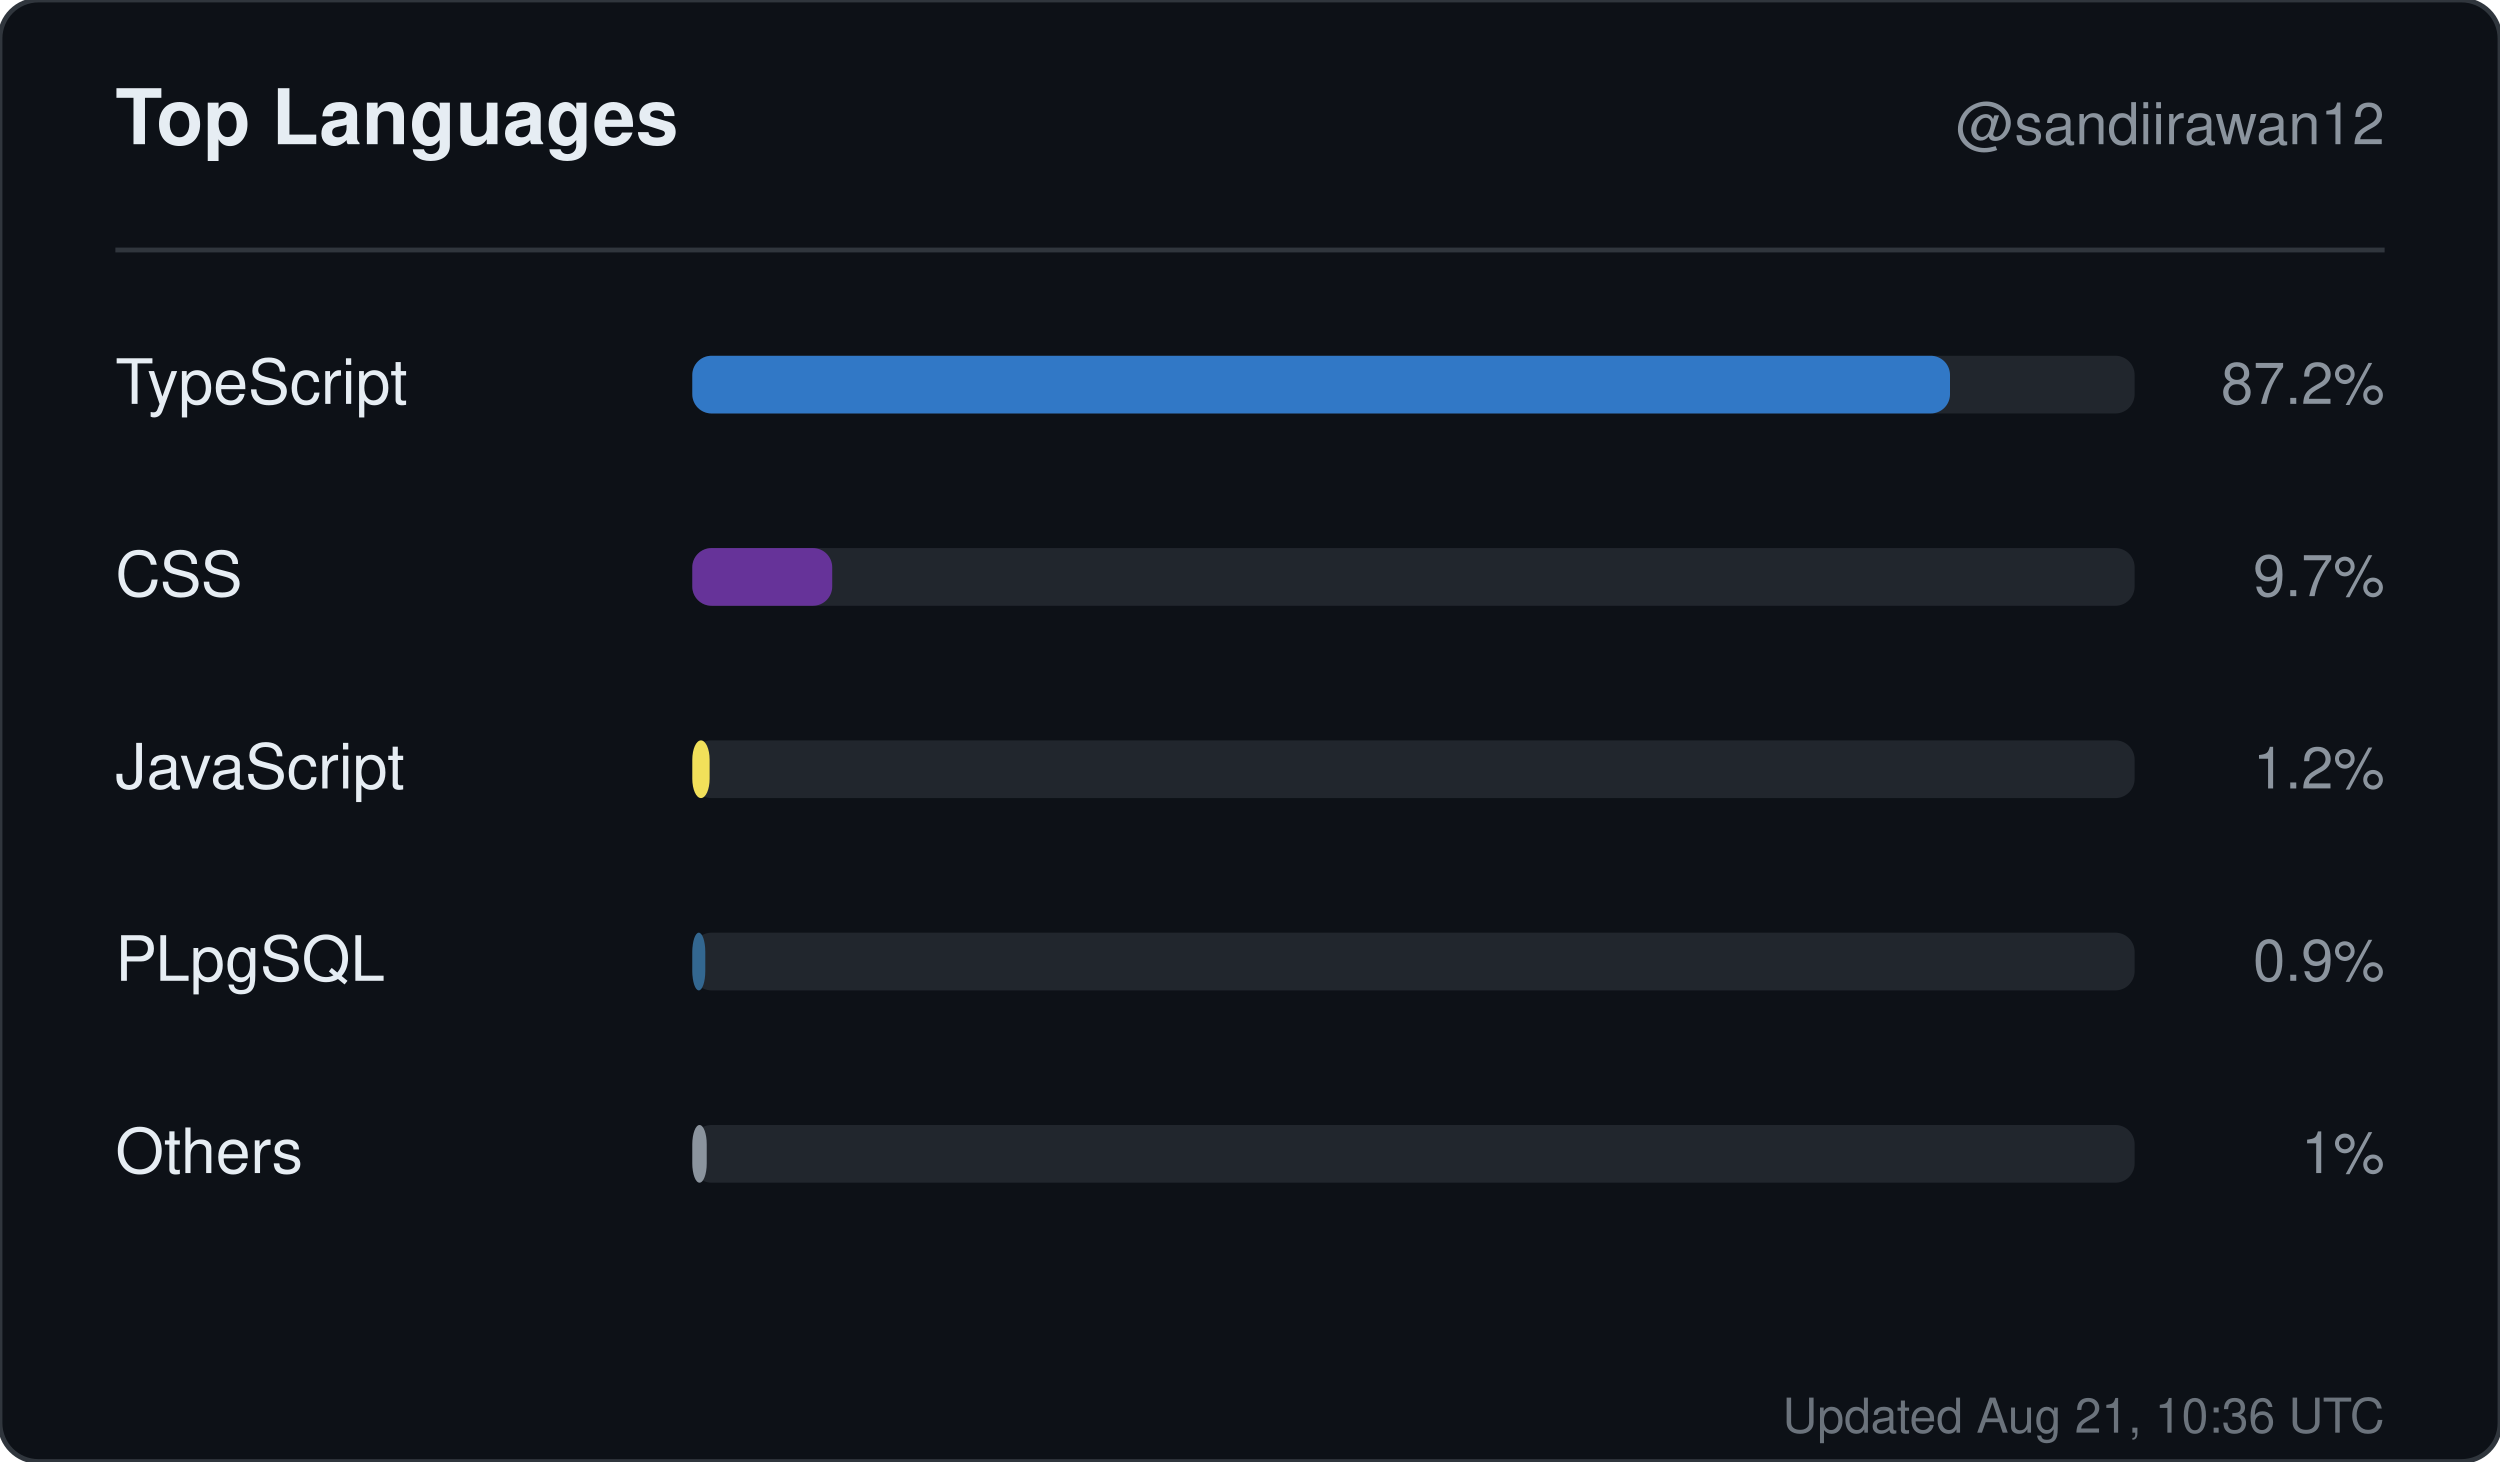
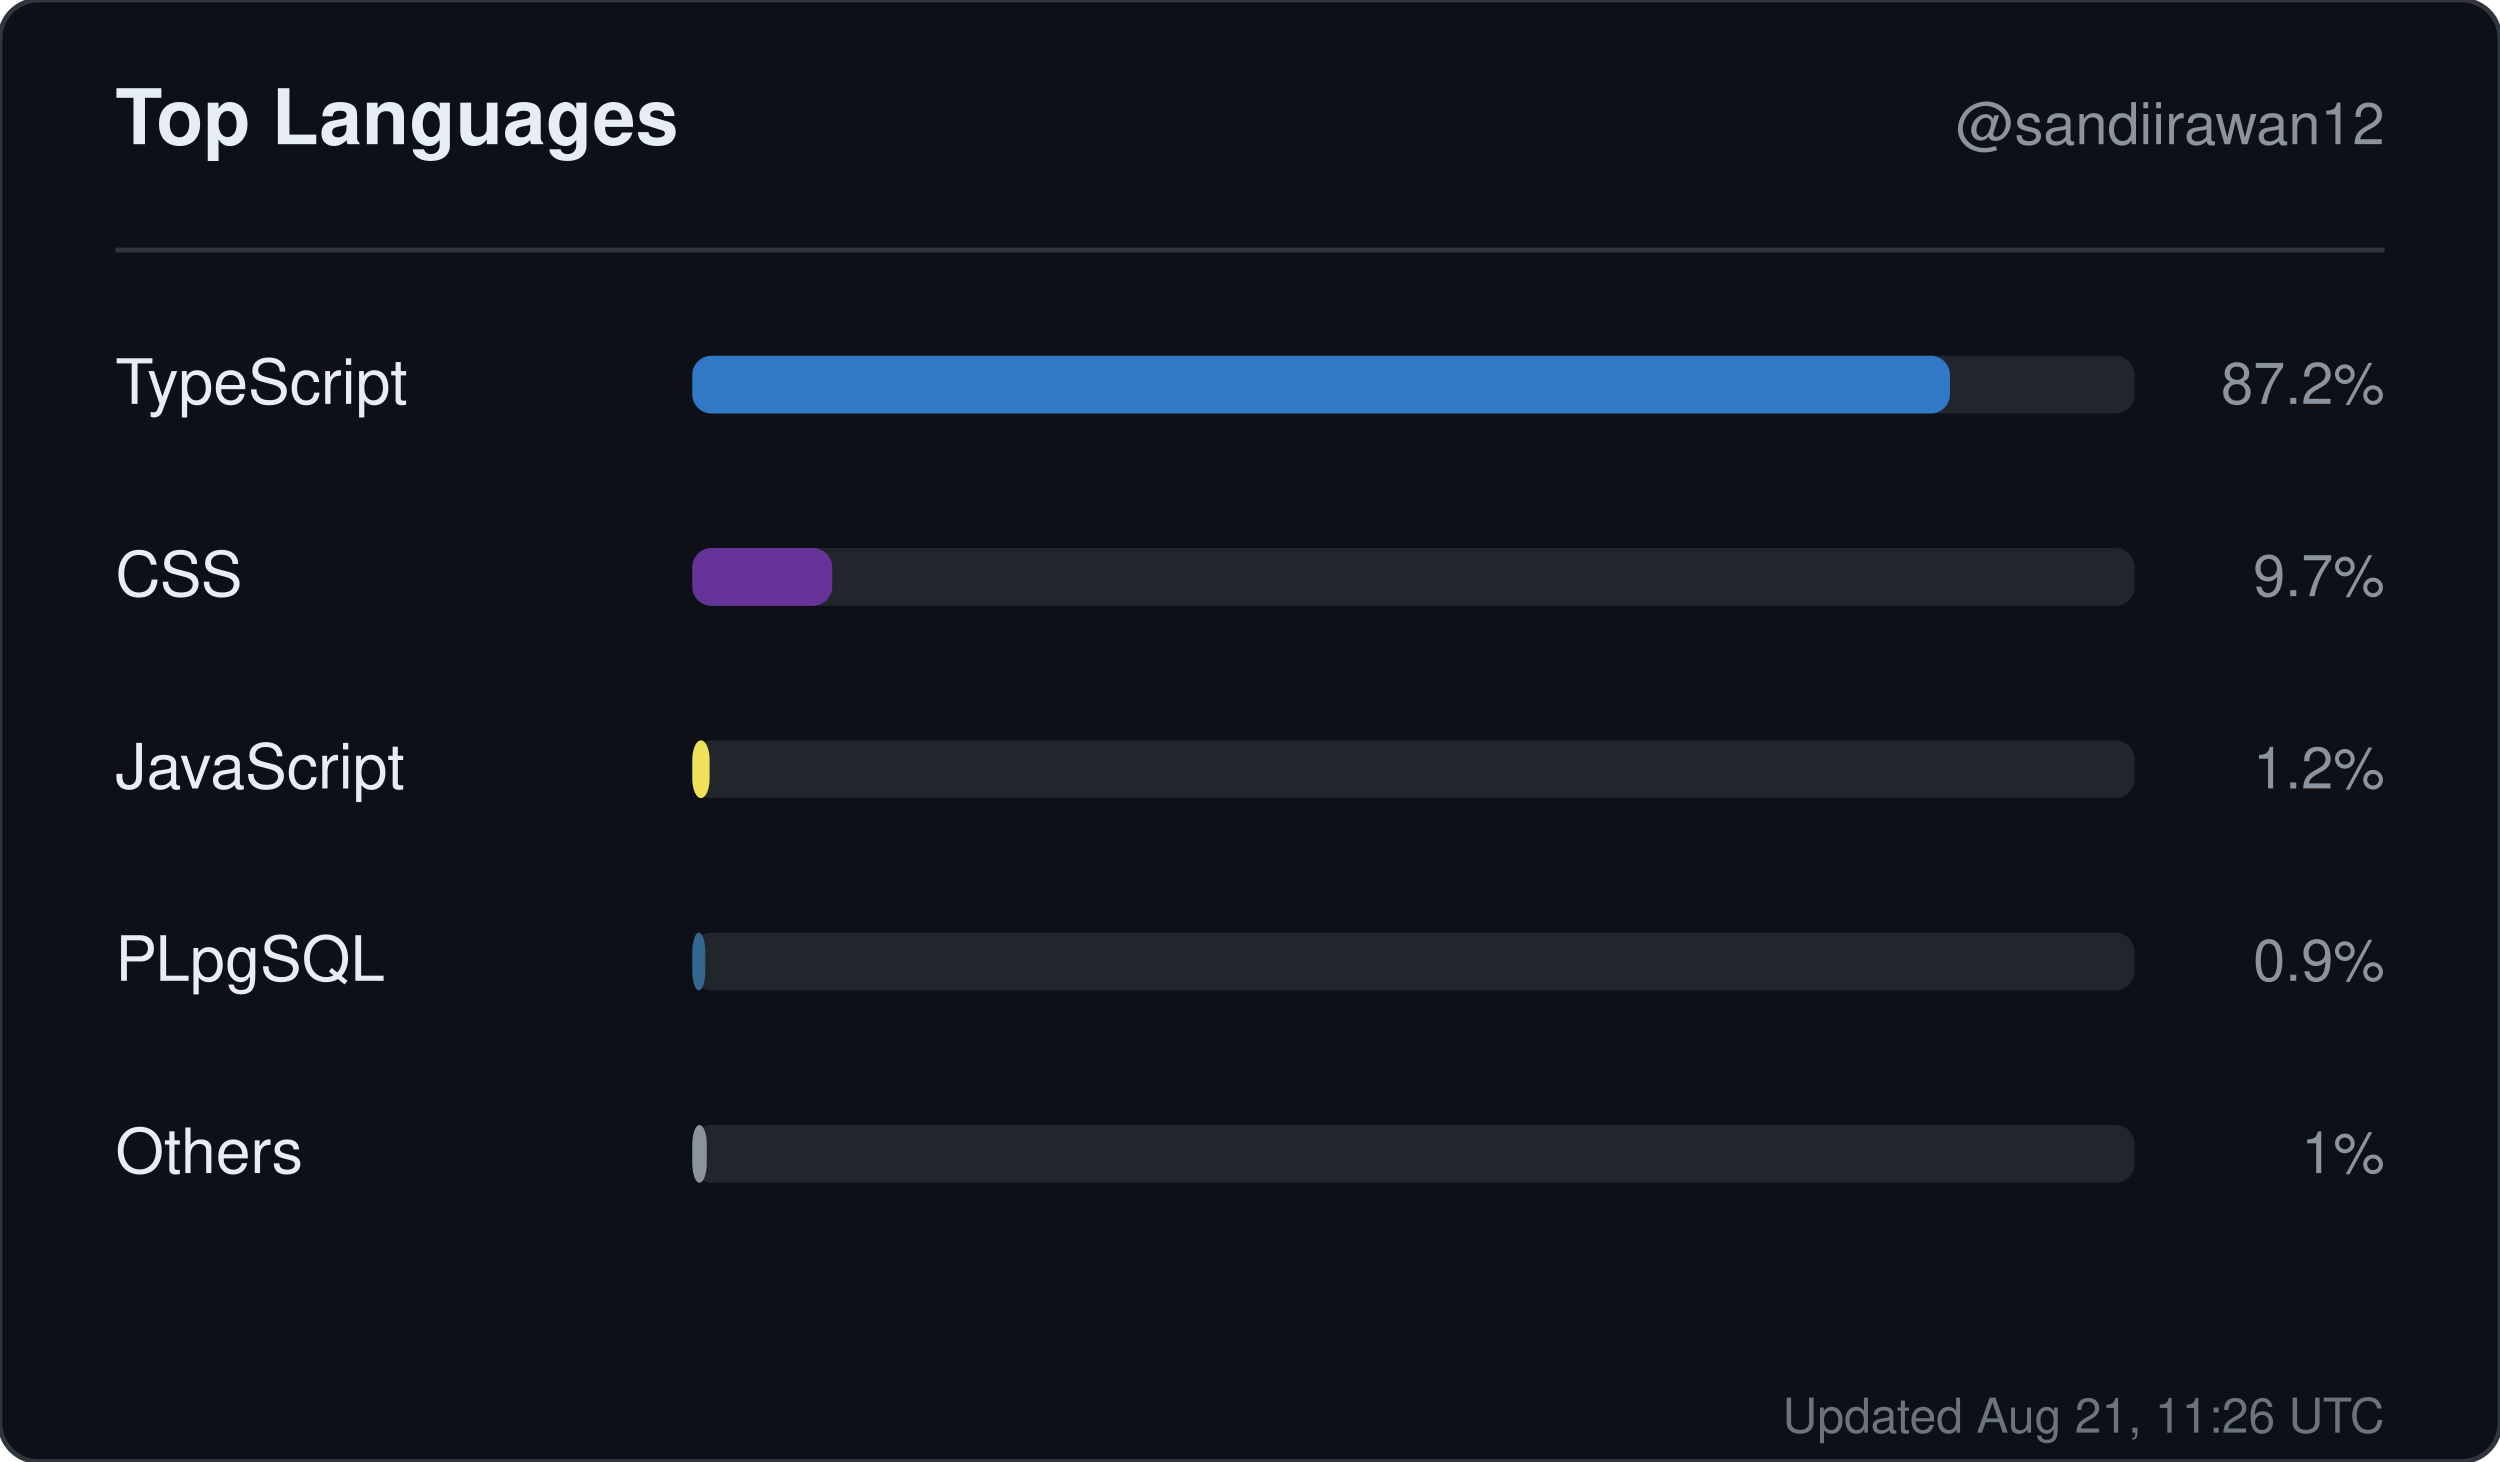
<svg xmlns="http://www.w3.org/2000/svg" width="520" height="304" viewBox="0 0 520 304" role="img" aria-label="Top languages for sandiirawan12">
  <rect width="520" height="304" rx="8" fill="#0d1117" stroke="#30363d" />
  <g font-family="-apple-system, BlinkMacSystemFont, Segoe UI, Helvetica, Arial, sans-serif">
    <text x="24" y="30" fill="#e6edf3" font-size="16" font-weight="700">Top Languages</text>
    <text x="496" y="30" fill="#8b949e" font-size="12" text-anchor="end">@sandiirawan12</text>
    <line x1="24" y1="52" x2="496" y2="52" stroke="#30363d" />
    <text x="24" y="84" fill="#e6edf3" font-size="13">TypeScript</text>
    <rect x="144" y="74" width="300" height="12" rx="4" fill="#21262d" />
    <rect x="144" y="74" width="261.6" height="12" rx="4" fill="#3178c6" />
    <text x="496" y="84" fill="#8b949e" font-size="12" text-anchor="end">87.2%</text>
    <text x="24" y="124" fill="#e6edf3" font-size="13">CSS</text>
    <rect x="144" y="114" width="300" height="12" rx="4" fill="#21262d" />
    <rect x="144" y="114" width="29.1" height="12" rx="4" fill="#663399" />
    <text x="496" y="124" fill="#8b949e" font-size="12" text-anchor="end">9.7%</text>
    <text x="24" y="164" fill="#e6edf3" font-size="13">JavaScript</text>
    <rect x="144" y="154" width="300" height="12" rx="4" fill="#21262d" />
    <rect x="144" y="154" width="3.6" height="12" rx="4" fill="#f1e05a" />
    <text x="496" y="164" fill="#8b949e" font-size="12" text-anchor="end">1.2%</text>
    <text x="24" y="204" fill="#e6edf3" font-size="13">PLpgSQL</text>
    <rect x="144" y="194" width="300" height="12" rx="4" fill="#21262d" />
    <rect x="144" y="194" width="2.7" height="12" rx="4" fill="#336790" />
    <text x="496" y="204" fill="#8b949e" font-size="12" text-anchor="end">0.9%</text>
    <text x="24" y="244" fill="#e6edf3" font-size="13">Others</text>
    <rect x="144" y="234" width="300" height="12" rx="4" fill="#21262d" />
    <rect x="144" y="234" width="3" height="12" rx="4" fill="#8b949e" />
    <text x="496" y="244" fill="#8b949e" font-size="12" text-anchor="end">1%</text>
-     <text x="496" y="298" fill="#8b949e" font-size="10" text-anchor="end" opacity="0.75">Updated Aug 21, 10:36 UTC</text>
+     <text x="496" y="298" fill="#8b949e" font-size="10" text-anchor="end" opacity="0.75">Updated Aug 21, 11:26 UTC</text>
  </g>
</svg>
